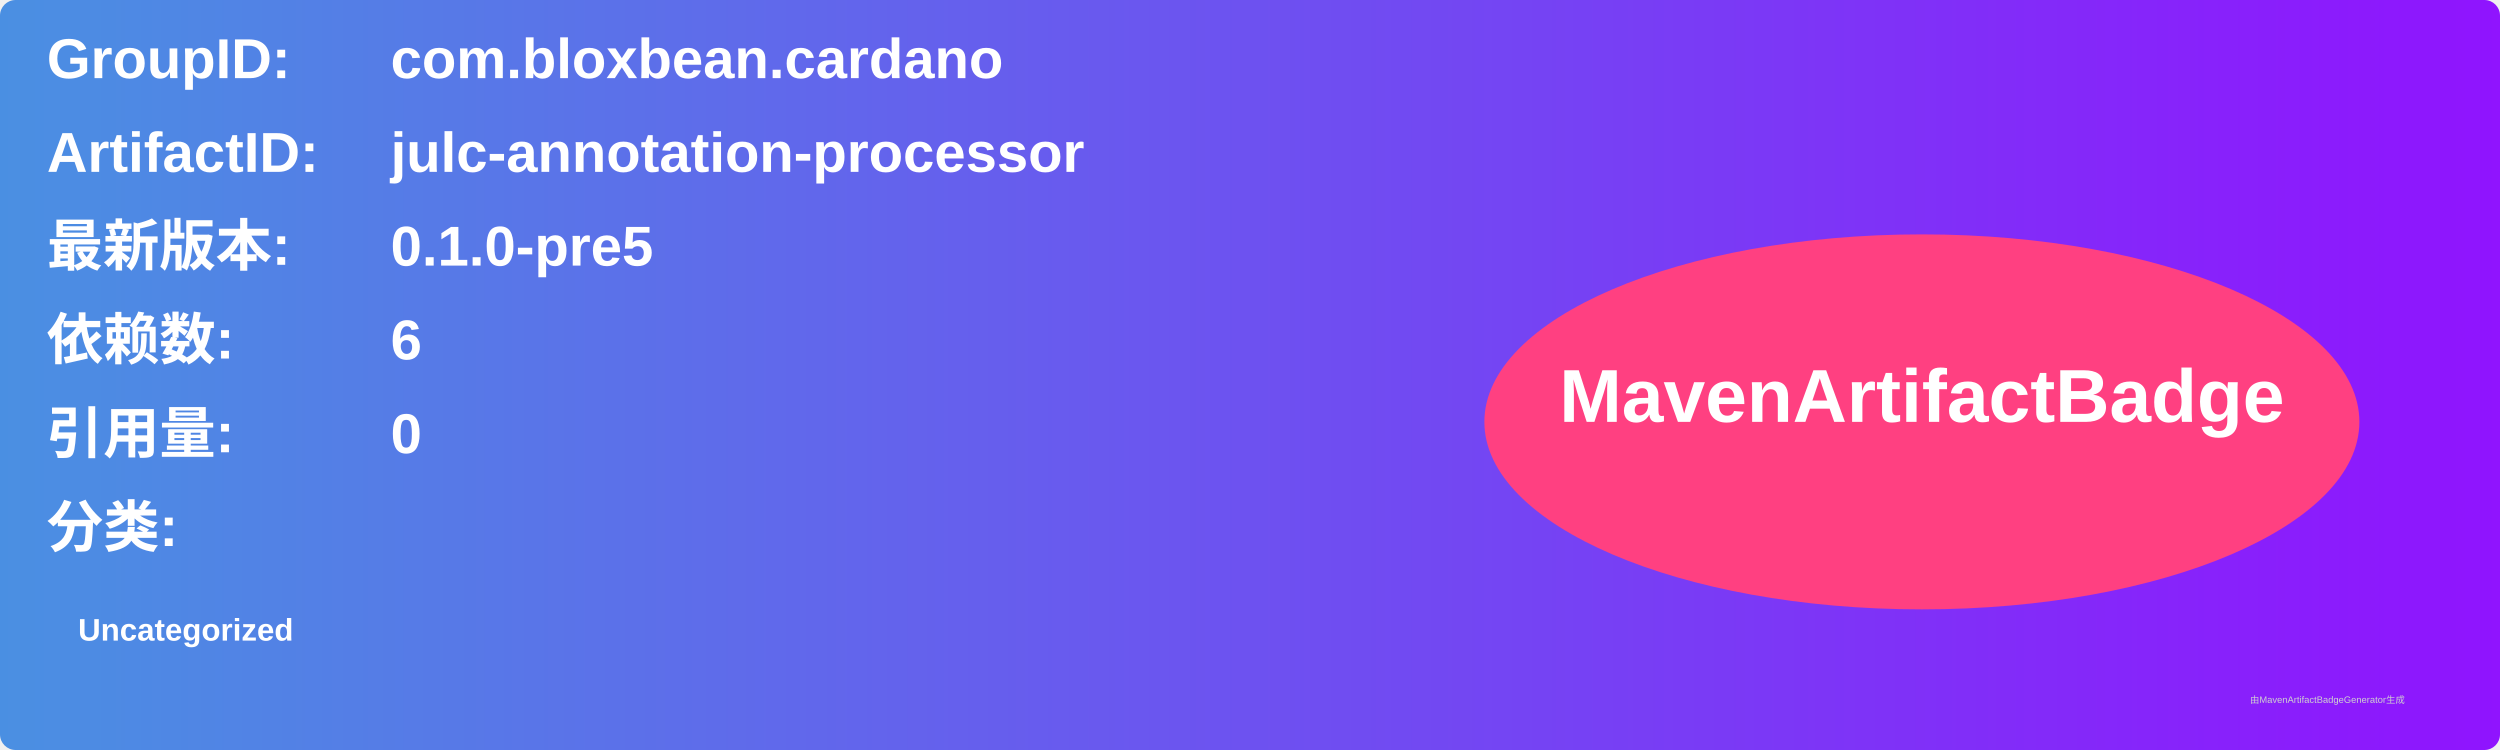
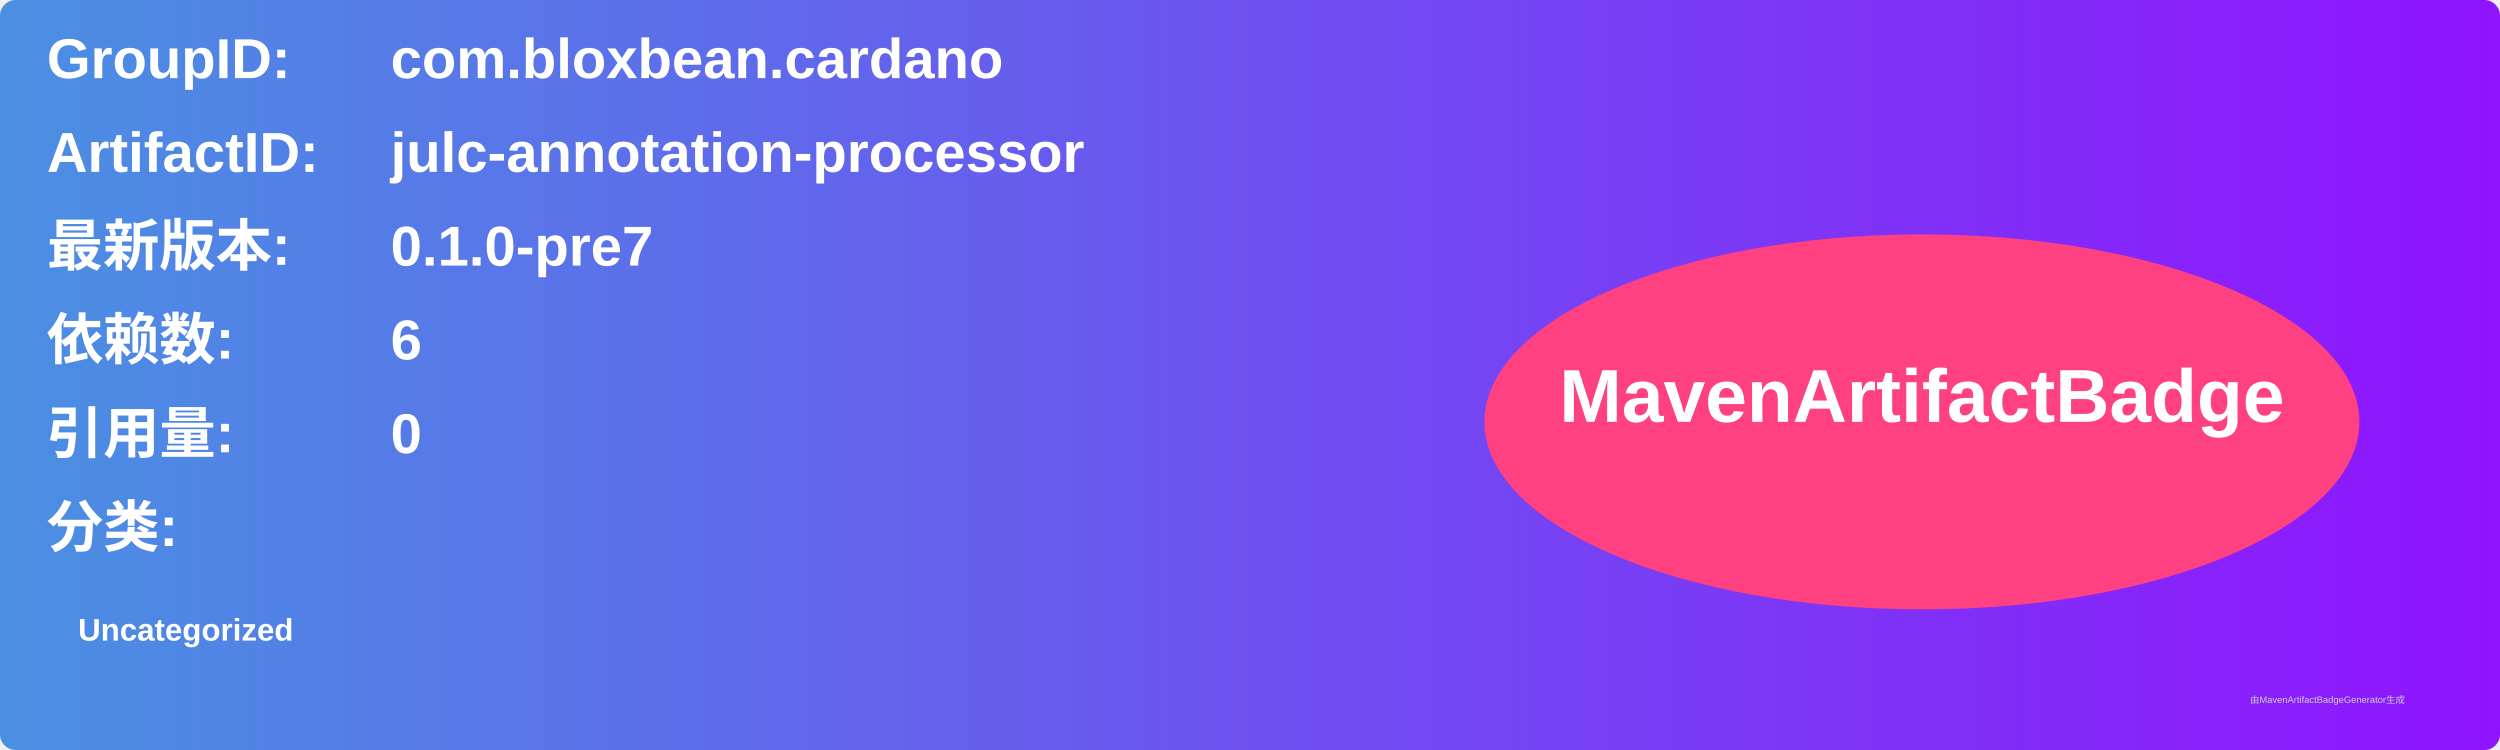
<svg xmlns="http://www.w3.org/2000/svg" width="800" height="240" viewBox="0 0 800 240">
  <linearGradient id="grad" x1="0%" y1="0%" x2="100%" y2="0%">
    <stop offset="0%" stop-color="#4a90e2" />
    <stop offset="100%" stop-color="#9013fe" />
  </linearGradient>
  <rect width="100%" height="100%" rx="5" ry="5" fill="url(#grad)" />
  <g transform="translate(15, 15)">
    <text x="0" y="10" font-family="Arial" font-size="18" fill="white" font-weight="bold" width="260">GroupID:</text>
    <text x="110" y="10" font-family="Arial" font-size="18" fill="white" font-weight="bold" width="460">com.bloxbean.cardano</text>
    <text x="0" y="40" font-family="Arial" font-size="18" fill="white" font-weight="bold" width="260">ArtifactID:</text>
    <text x="110" y="40" font-family="Arial" font-size="18" fill="white" font-weight="bold" width="460">julc-annotation-processor</text>
    <text x="0" y="70" font-family="Arial" font-size="18" fill="white" font-weight="bold">最新版本:</text>
    <text x="110" y="70" font-family="Arial" font-size="18" fill="white" font-weight="bold">
-       <tspan font-weight="bold">0.1.0-pre5</tspan>
+       <tspan font-weight="bold">0.1.0-pre7</tspan>
    </text>
    <text x="0" y="100" font-family="Arial" font-size="18" fill="white" font-weight="bold">依赖数: </text>
    <text x="110" y="100" font-family="Arial" font-size="18" fill="white">
      <tspan font-weight="bold">6</tspan>
    </text>
    <text x="0" y="130" font-family="Arial" font-size="18" fill="white" font-weight="bold">引用量: </text>
    <text x="110" y="130" font-family="Arial" font-size="18" fill="white">
      <tspan font-weight="bold">0</tspan>
    </text>
    <text x="0" y="160" font-family="Arial" font-size="18" fill="white" font-weight="bold">分类:</text>
    <text x="10" y="190" font-family="Arial" font-size="10" fill="white">
      <tspan font-weight="bold">Uncategorized</tspan>
    </text>
    <ellipse cx="600" cy="120" rx="140" ry="60" fill="#ff4081" />
    <text x="600" y="120" text-anchor="middle" font-family="Arial" font-size="24" fill="white" font-weight="bold">MavenArtifactBadge</text>
  </g>
  <text x="720" y="225" font-family="Arial" font-size="3" fill="#d0d0d0">由MavenArtifactBadgeGenerator生成</text>
</svg>
